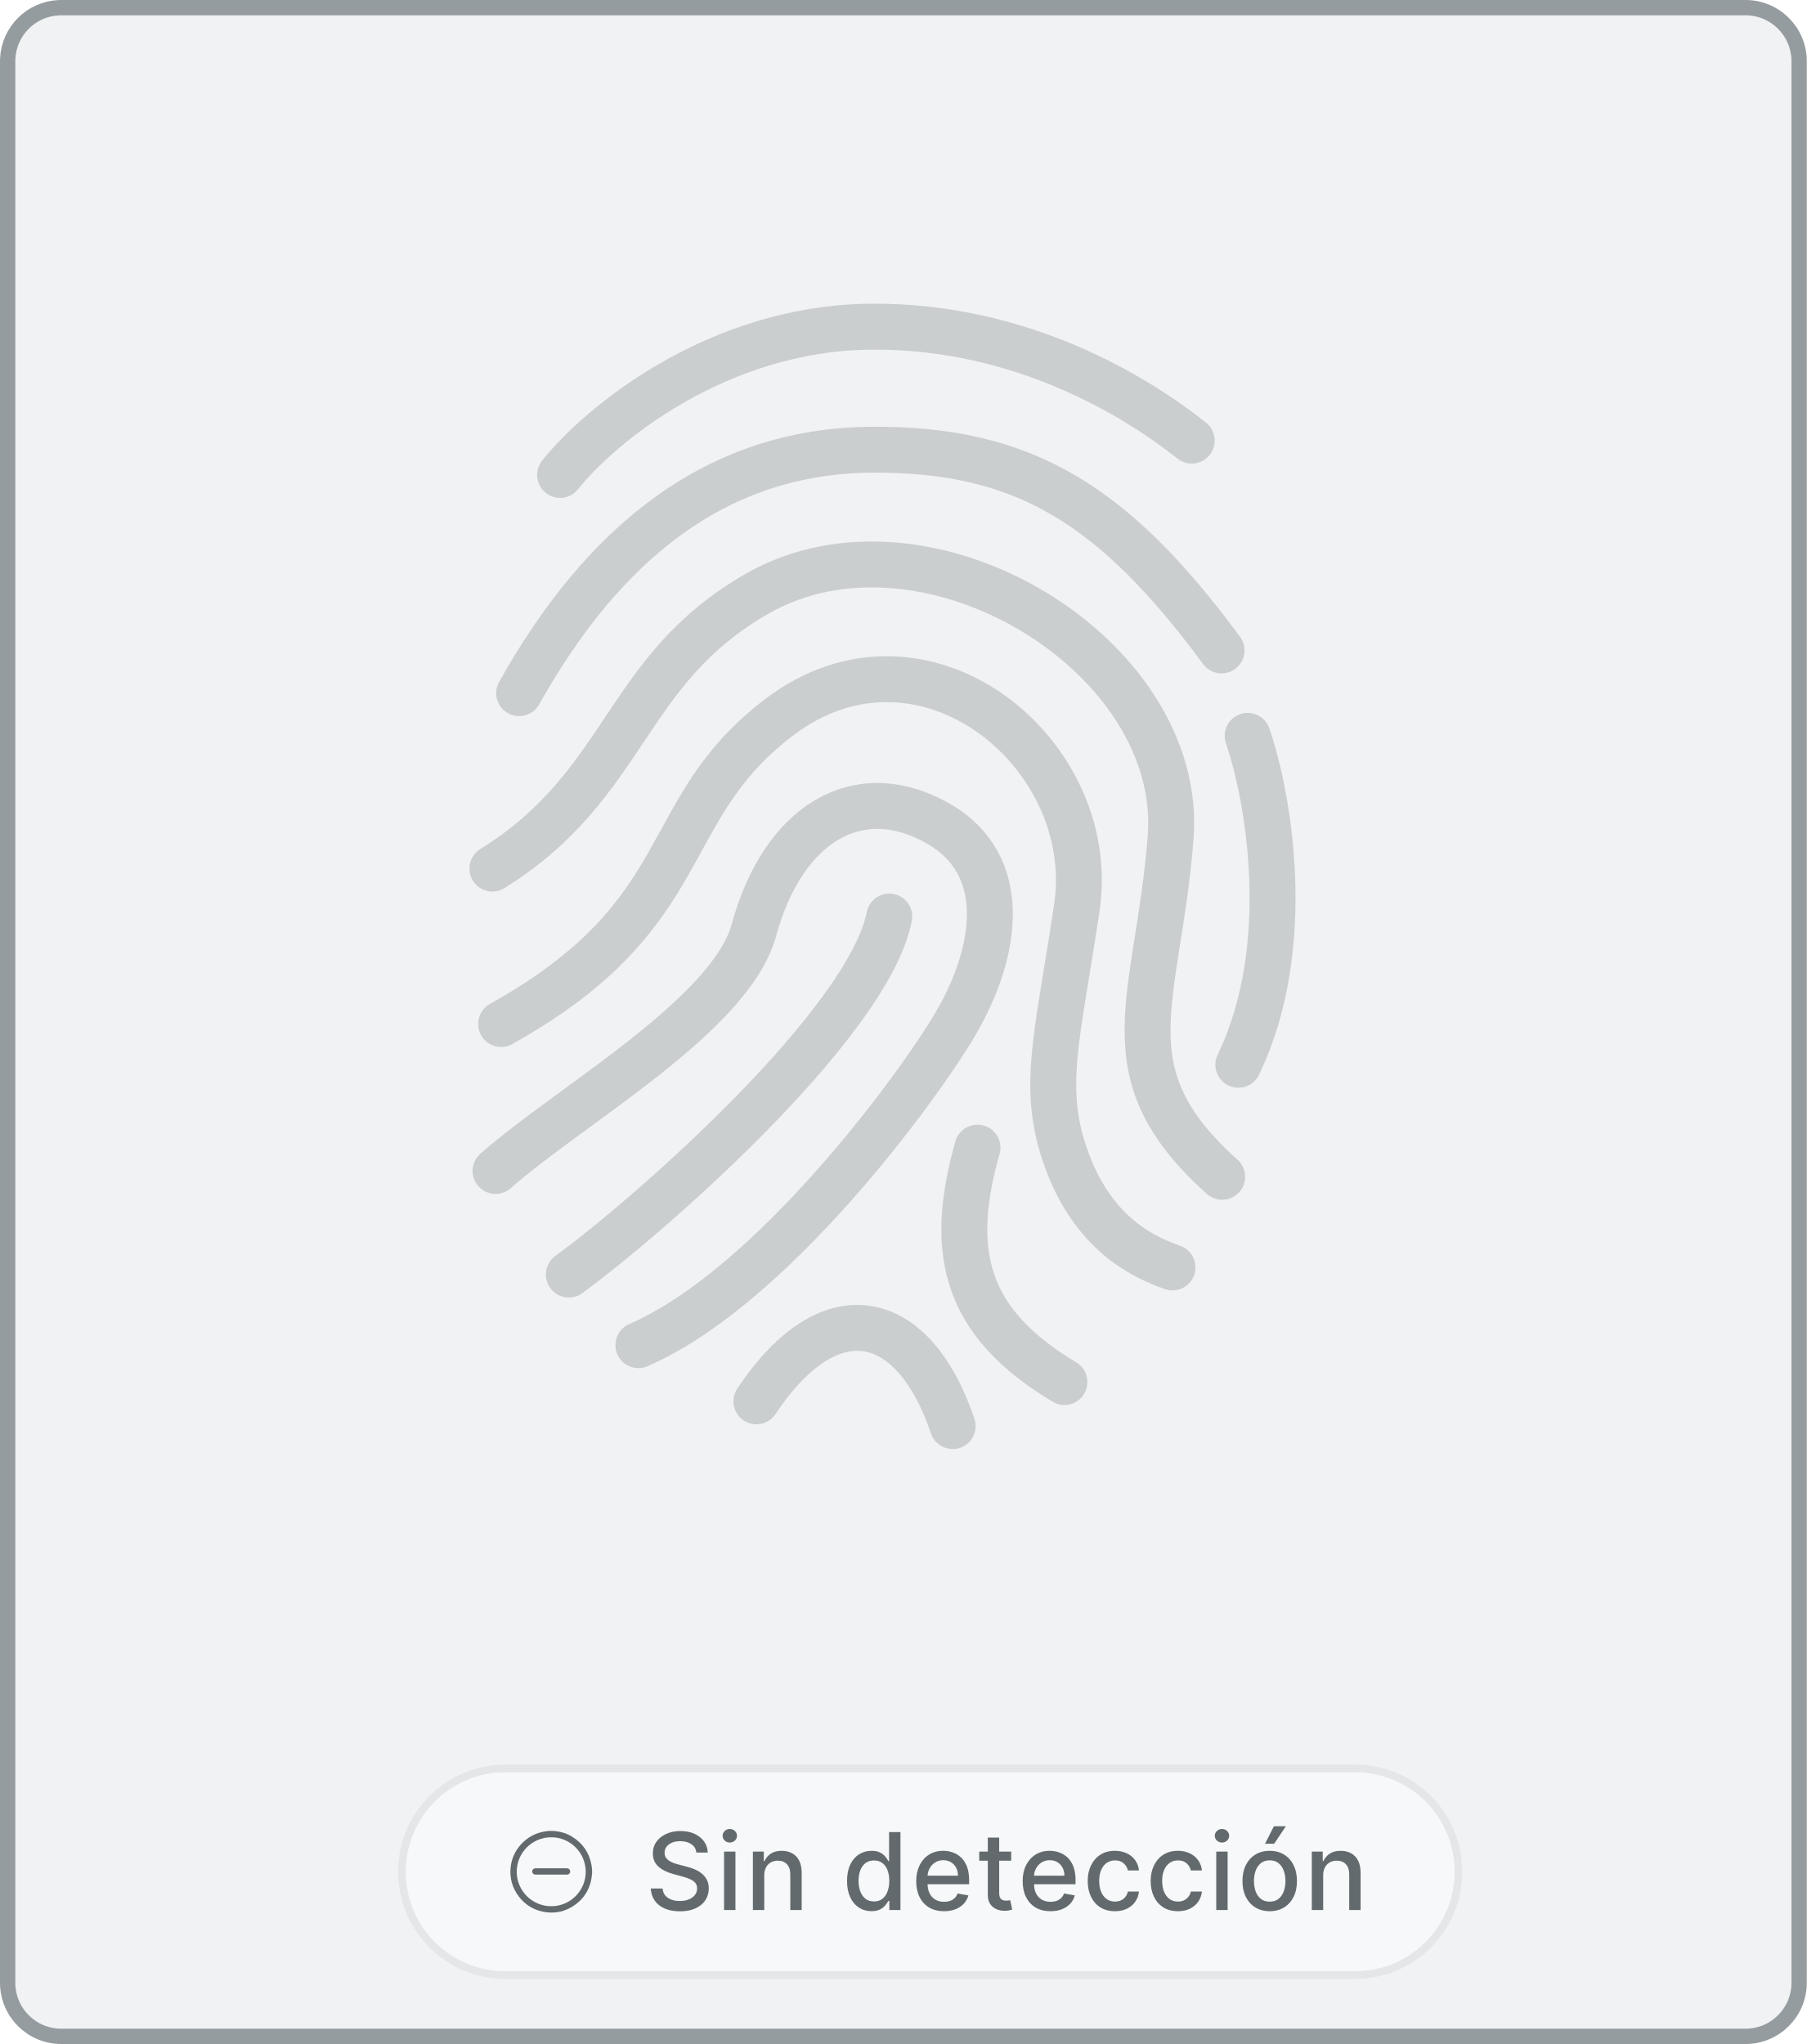
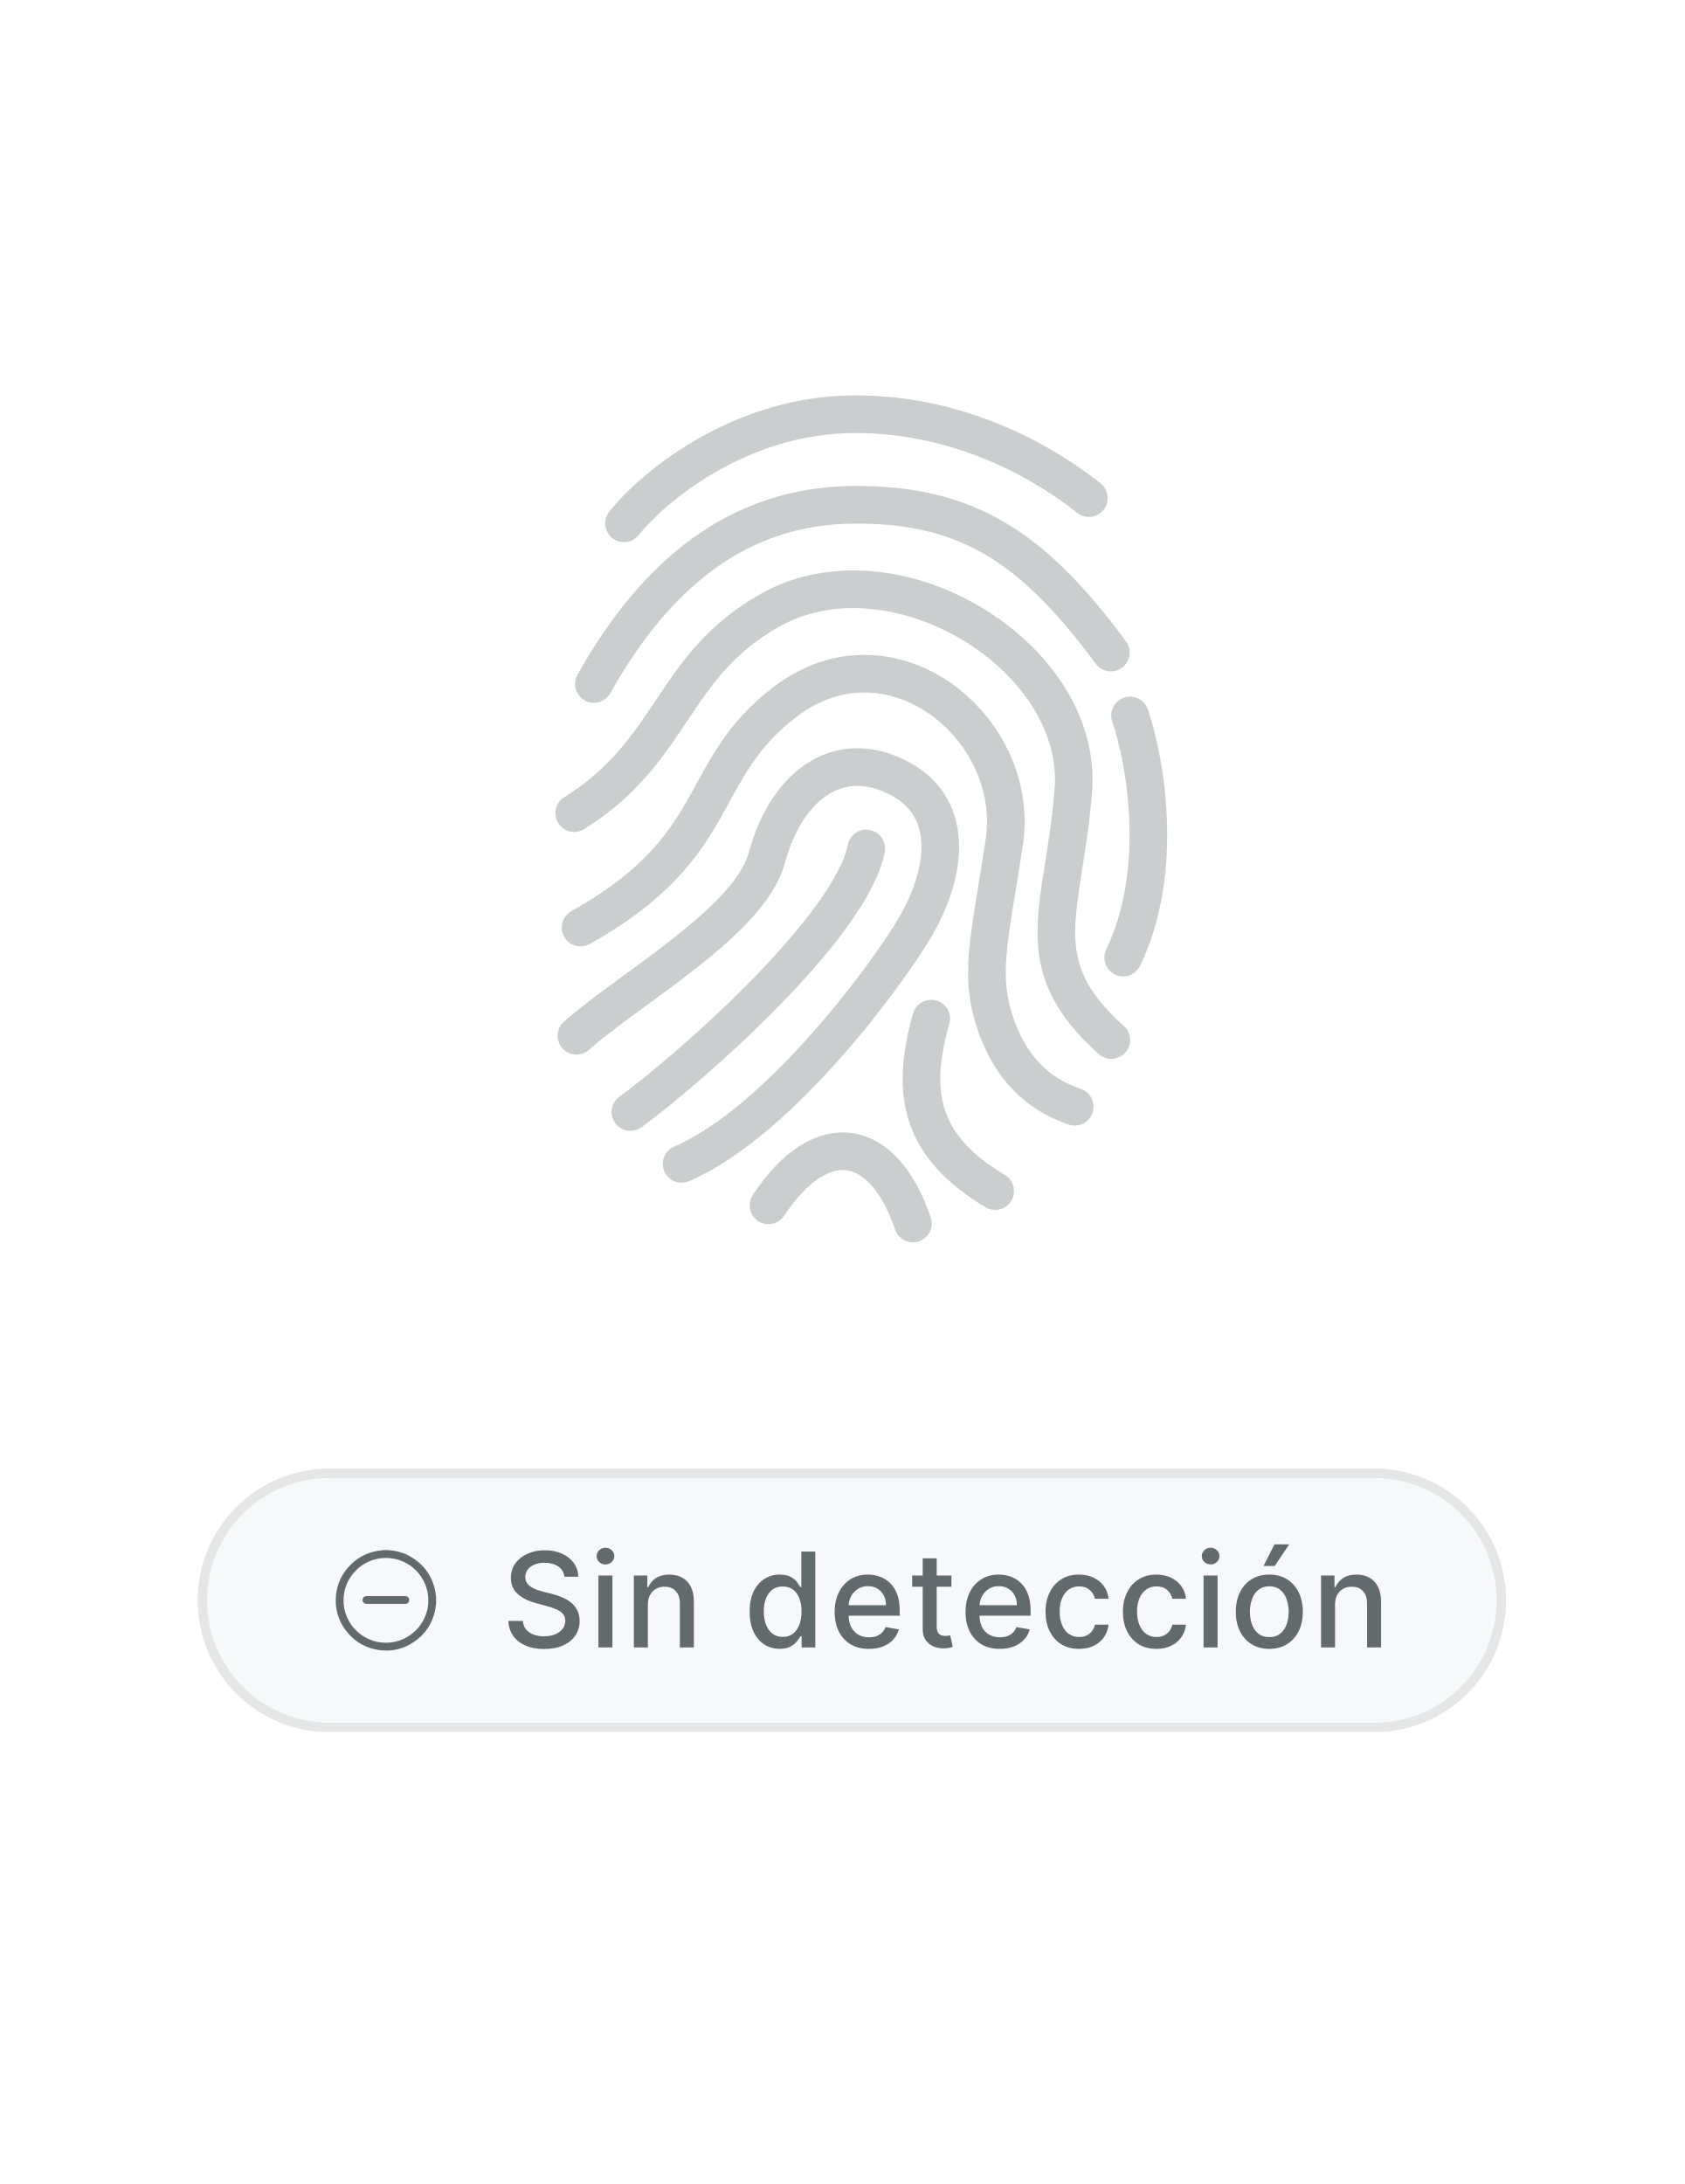
- <svg xmlns="http://www.w3.org/2000/svg" width="236" height="267" viewBox="0 0 236 267" fill="none">
-   <path d="M8 1H228C231.866 1 235 4.134 235 8V259C235 262.866 231.866 266 228 266H8C4.134 266 1 262.866 1 259V8L1.009 7.64C1.19 4.06 4.06 1.19 7.64 1.009L8 1Z" fill="#F1F2F3" stroke="#959C9F" stroke-width="2" />
-   <path d="M66 231H177C184.456 231 190.5 237.044 190.5 244.5C190.5 251.956 184.456 258 177 258H66C58.544 258 52.5 251.956 52.5 244.5C52.5 237.044 58.544 231 66 231Z" fill="#F6F8F9" />
-   <path d="M66 231H177C184.456 231 190.5 237.044 190.5 244.5C190.5 251.956 184.456 258 177 258H66C58.544 258 52.5 251.956 52.5 244.5C52.5 237.044 58.544 231 66 231Z" stroke="#E5E6E7" />
-   <path d="M71.688 239.167C71.896 239.167 72.105 239.167 72.313 239.167C72.34 239.173 72.366 239.182 72.394 239.184C73.228 239.243 74.008 239.482 74.721 239.918C76.103 240.764 76.953 241.985 77.251 243.582C77.289 243.782 77.307 243.985 77.335 244.187V244.812C77.328 244.849 77.321 244.885 77.315 244.922C77.282 245.152 77.263 245.385 77.214 245.611C76.935 246.891 76.277 247.941 75.234 248.731C73.936 249.714 72.474 250.04 70.881 249.708C69.605 249.442 68.567 248.773 67.774 247.742C66.918 246.629 66.561 245.361 66.695 243.966C66.804 242.835 67.243 241.837 67.997 240.985C68.823 240.051 69.852 239.469 71.082 239.25C71.282 239.214 71.486 239.194 71.688 239.167ZM71.999 239.995C69.512 239.998 67.496 242.013 67.495 244.499C67.494 246.983 69.509 248.999 71.997 249.004C74.483 249.008 76.512 246.98 76.506 244.495C76.5 242.007 74.483 239.993 71.999 239.995Z" fill="#636A6D" />
-   <path d="M71.998 244.874C71.314 244.874 70.63 244.876 69.946 244.873C69.649 244.872 69.451 244.606 69.542 244.334C69.593 244.181 69.702 244.086 69.864 244.058C69.908 244.05 69.953 244.047 69.998 244.047C71.332 244.047 72.665 244.047 73.998 244.047C74.237 244.047 74.395 244.148 74.455 244.334C74.542 244.603 74.35 244.871 74.06 244.873C73.57 244.877 73.081 244.874 72.591 244.874C72.394 244.874 72.196 244.874 71.998 244.874V244.874Z" fill="#636A6D" />
-   <path d="M90.958 241.993C90.905 241.522 90.686 241.158 90.301 240.899C89.917 240.637 89.433 240.506 88.85 240.506C88.432 240.506 88.071 240.573 87.766 240.705C87.461 240.835 87.224 241.013 87.055 241.242C86.889 241.468 86.806 241.724 86.806 242.013C86.806 242.255 86.863 242.464 86.975 242.639C87.091 242.815 87.242 242.962 87.428 243.082C87.617 243.198 87.819 243.295 88.034 243.375C88.25 243.451 88.457 243.514 88.656 243.564L89.65 243.822C89.975 243.902 90.308 244.01 90.65 244.146C90.991 244.281 91.307 244.46 91.599 244.683C91.891 244.905 92.126 245.18 92.305 245.508C92.487 245.836 92.578 246.229 92.578 246.686C92.578 247.263 92.429 247.775 92.131 248.222C91.836 248.67 91.407 249.023 90.843 249.281C90.283 249.54 89.605 249.669 88.81 249.669C88.048 249.669 87.388 249.548 86.831 249.306C86.275 249.064 85.839 248.721 85.524 248.277C85.209 247.83 85.035 247.299 85.002 246.686H86.543C86.573 247.054 86.692 247.361 86.901 247.606C87.113 247.848 87.383 248.028 87.711 248.148C88.043 248.264 88.406 248.322 88.8 248.322C89.234 248.322 89.62 248.254 89.958 248.118C90.3 247.979 90.568 247.786 90.764 247.541C90.959 247.293 91.057 247.003 91.057 246.671C91.057 246.37 90.971 246.123 90.799 245.93C90.63 245.738 90.399 245.579 90.108 245.453C89.819 245.327 89.493 245.216 89.128 245.12L87.925 244.792C87.11 244.57 86.463 244.243 85.986 243.812C85.512 243.382 85.275 242.812 85.275 242.102C85.275 241.516 85.434 241.004 85.752 240.566C86.071 240.129 86.501 239.789 87.045 239.547C87.589 239.302 88.202 239.179 88.885 239.179C89.574 239.179 90.182 239.3 90.709 239.542C91.239 239.784 91.657 240.117 91.962 240.541C92.267 240.962 92.426 241.446 92.439 241.993H90.958ZM94.575 249.5V241.864H96.061V249.5H94.575ZM95.326 240.685C95.067 240.685 94.845 240.599 94.659 240.427C94.477 240.251 94.386 240.042 94.386 239.8C94.386 239.555 94.477 239.346 94.659 239.174C94.845 238.998 95.067 238.911 95.326 238.911C95.584 238.911 95.805 238.998 95.987 239.174C96.172 239.346 96.265 239.555 96.265 239.8C96.265 240.042 96.172 240.251 95.987 240.427C95.805 240.599 95.584 240.685 95.326 240.685ZM99.828 244.966V249.5H98.341V241.864H99.768V243.107H99.862C100.038 242.702 100.313 242.377 100.688 242.132C101.066 241.887 101.541 241.764 102.115 241.764C102.635 241.764 103.091 241.874 103.482 242.092C103.873 242.308 104.176 242.629 104.392 243.057C104.607 243.484 104.715 244.013 104.715 244.643V249.5H103.228V244.822C103.228 244.268 103.084 243.836 102.796 243.524C102.507 243.209 102.111 243.052 101.608 243.052C101.263 243.052 100.956 243.126 100.688 243.276C100.423 243.425 100.212 243.643 100.056 243.932C99.904 244.217 99.828 244.562 99.828 244.966ZM113.832 249.649C113.216 249.649 112.665 249.492 112.182 249.177C111.701 248.859 111.323 248.406 111.048 247.82C110.776 247.23 110.64 246.522 110.64 245.697C110.64 244.871 110.778 244.165 111.053 243.579C111.331 242.992 111.713 242.543 112.196 242.232C112.68 241.92 113.229 241.764 113.842 241.764C114.316 241.764 114.697 241.844 114.986 242.003C115.277 242.159 115.503 242.341 115.662 242.55C115.824 242.759 115.95 242.942 116.04 243.102H116.129V239.318H117.616V249.5H116.164V248.312H116.04C115.95 248.474 115.821 248.66 115.652 248.869C115.486 249.077 115.257 249.26 114.966 249.415C114.674 249.571 114.296 249.649 113.832 249.649ZM114.16 248.381C114.588 248.381 114.949 248.269 115.244 248.043C115.542 247.815 115.768 247.498 115.92 247.094C116.076 246.689 116.154 246.219 116.154 245.682C116.154 245.152 116.078 244.687 115.925 244.29C115.773 243.892 115.549 243.582 115.254 243.36C114.959 243.138 114.594 243.027 114.16 243.027C113.713 243.027 113.34 243.143 113.042 243.375C112.743 243.607 112.518 243.924 112.366 244.325C112.216 244.726 112.142 245.178 112.142 245.682C112.142 246.192 112.218 246.651 112.37 247.059C112.523 247.467 112.748 247.79 113.047 248.028C113.348 248.264 113.719 248.381 114.16 248.381ZM123.308 249.654C122.556 249.654 121.908 249.493 121.364 249.172C120.824 248.847 120.407 248.391 120.112 247.805C119.82 247.215 119.674 246.524 119.674 245.732C119.674 244.949 119.82 244.26 120.112 243.663C120.407 243.067 120.818 242.601 121.345 242.266C121.875 241.932 122.495 241.764 123.204 241.764C123.635 241.764 124.052 241.835 124.457 241.978C124.861 242.121 125.224 242.344 125.546 242.649C125.867 242.954 126.121 243.35 126.306 243.837C126.492 244.321 126.585 244.91 126.585 245.602V246.129H120.514V245.016H125.128C125.128 244.625 125.048 244.278 124.889 243.977C124.73 243.672 124.506 243.431 124.218 243.256C123.933 243.08 123.598 242.992 123.214 242.992C122.796 242.992 122.432 243.095 122.12 243.3C121.812 243.503 121.573 243.768 121.404 244.096C121.238 244.421 121.156 244.774 121.156 245.155V246.025C121.156 246.535 121.245 246.969 121.424 247.327C121.606 247.685 121.86 247.959 122.185 248.148C122.51 248.333 122.889 248.426 123.323 248.426C123.605 248.426 123.862 248.386 124.094 248.307C124.326 248.224 124.526 248.101 124.695 247.939C124.864 247.777 124.994 247.576 125.083 247.337L126.49 247.591C126.377 248.005 126.175 248.368 125.884 248.68C125.595 248.988 125.232 249.228 124.795 249.401C124.361 249.57 123.865 249.654 123.308 249.654ZM132.079 241.864V243.057H127.907V241.864H132.079ZM129.026 240.034H130.513V247.258C130.513 247.546 130.556 247.763 130.642 247.909C130.728 248.052 130.839 248.149 130.975 248.202C131.114 248.252 131.265 248.277 131.427 248.277C131.547 248.277 131.651 248.269 131.741 248.252C131.83 248.236 131.9 248.222 131.949 248.212L132.218 249.44C132.132 249.473 132.009 249.507 131.85 249.54C131.691 249.576 131.492 249.596 131.253 249.599C130.862 249.606 130.498 249.536 130.16 249.391C129.821 249.245 129.548 249.019 129.339 248.714C129.13 248.41 129.026 248.027 129.026 247.566V240.034ZM137.212 249.654C136.46 249.654 135.812 249.493 135.268 249.172C134.728 248.847 134.31 248.391 134.015 247.805C133.724 247.215 133.578 246.524 133.578 245.732C133.578 244.949 133.724 244.26 134.015 243.663C134.31 243.067 134.721 242.601 135.248 242.266C135.779 241.932 136.398 241.764 137.108 241.764C137.539 241.764 137.956 241.835 138.361 241.978C138.765 242.121 139.128 242.344 139.449 242.649C139.771 242.954 140.024 243.35 140.21 243.837C140.396 244.321 140.488 244.91 140.488 245.602V246.129H134.418V245.016H139.032C139.032 244.625 138.952 244.278 138.793 243.977C138.634 243.672 138.41 243.431 138.122 243.256C137.837 243.08 137.502 242.992 137.118 242.992C136.7 242.992 136.335 243.095 136.024 243.3C135.716 243.503 135.477 243.768 135.308 244.096C135.142 244.421 135.059 244.774 135.059 245.155V246.025C135.059 246.535 135.149 246.969 135.328 247.327C135.51 247.685 135.764 247.959 136.089 248.148C136.413 248.333 136.793 248.426 137.227 248.426C137.509 248.426 137.766 248.386 137.998 248.307C138.23 248.224 138.43 248.101 138.599 247.939C138.768 247.777 138.897 247.576 138.987 247.337L140.394 247.591C140.281 248.005 140.079 248.368 139.787 248.68C139.499 248.988 139.136 249.228 138.699 249.401C138.264 249.57 137.769 249.654 137.212 249.654ZM145.634 249.654C144.895 249.654 144.259 249.487 143.725 249.152C143.195 248.814 142.787 248.348 142.502 247.755C142.217 247.162 142.075 246.482 142.075 245.717C142.075 244.941 142.22 244.257 142.512 243.663C142.804 243.067 143.215 242.601 143.745 242.266C144.275 241.932 144.9 241.764 145.619 241.764C146.199 241.764 146.716 241.872 147.171 242.087C147.625 242.299 147.991 242.598 148.269 242.982C148.551 243.367 148.718 243.816 148.771 244.33H147.325C147.245 243.972 147.063 243.663 146.778 243.405C146.496 243.146 146.118 243.017 145.644 243.017C145.23 243.017 144.867 243.126 144.555 243.345C144.247 243.561 144.007 243.869 143.835 244.27C143.662 244.668 143.576 245.138 143.576 245.682C143.576 246.239 143.661 246.719 143.83 247.124C143.999 247.528 144.237 247.841 144.546 248.063C144.857 248.285 145.223 248.396 145.644 248.396C145.926 248.396 146.181 248.345 146.41 248.242C146.642 248.136 146.836 247.985 146.992 247.79C147.151 247.594 147.262 247.359 147.325 247.084H148.771C148.718 247.578 148.558 248.018 148.289 248.406C148.021 248.794 147.661 249.099 147.21 249.321C146.763 249.543 146.238 249.654 145.634 249.654ZM153.858 249.654C153.119 249.654 152.482 249.487 151.949 249.152C151.418 248.814 151.011 248.348 150.726 247.755C150.441 247.162 150.298 246.482 150.298 245.717C150.298 244.941 150.444 244.257 150.736 243.663C151.027 243.067 151.438 242.601 151.968 242.266C152.499 241.932 153.124 241.764 153.843 241.764C154.423 241.764 154.94 241.872 155.394 242.087C155.848 242.299 156.214 242.598 156.493 242.982C156.774 243.367 156.942 243.816 156.995 244.33H155.548C155.468 243.972 155.286 243.663 155.001 243.405C154.719 243.146 154.342 243.017 153.868 243.017C153.453 243.017 153.09 243.126 152.779 243.345C152.471 243.561 152.23 243.869 152.058 244.27C151.886 244.668 151.799 245.138 151.799 245.682C151.799 246.239 151.884 246.719 152.053 247.124C152.222 247.528 152.461 247.841 152.769 248.063C153.08 248.285 153.447 248.396 153.868 248.396C154.149 248.396 154.405 248.345 154.633 248.242C154.865 248.136 155.059 247.985 155.215 247.79C155.374 247.594 155.485 247.359 155.548 247.084H156.995C156.942 247.578 156.781 248.018 156.512 248.406C156.244 248.794 155.884 249.099 155.434 249.321C154.986 249.543 154.461 249.654 153.858 249.654ZM158.864 249.5V241.864H160.351V249.5H158.864ZM159.615 240.685C159.357 240.685 159.135 240.599 158.949 240.427C158.767 240.251 158.675 240.042 158.675 239.8C158.675 239.555 158.767 239.346 158.949 239.174C159.135 238.998 159.357 238.911 159.615 238.911C159.874 238.911 160.094 238.998 160.276 239.174C160.462 239.346 160.555 239.555 160.555 239.8C160.555 240.042 160.462 240.251 160.276 240.427C160.094 240.599 159.874 240.685 159.615 240.685ZM165.847 249.654C165.131 249.654 164.507 249.49 163.973 249.162C163.439 248.834 163.025 248.375 162.73 247.785C162.435 247.195 162.288 246.505 162.288 245.717C162.288 244.924 162.435 244.232 162.73 243.638C163.025 243.045 163.439 242.585 163.973 242.256C164.507 241.928 165.131 241.764 165.847 241.764C166.563 241.764 167.188 241.928 167.722 242.256C168.255 242.585 168.67 243.045 168.965 243.638C169.26 244.232 169.407 244.924 169.407 245.717C169.407 246.505 169.26 247.195 168.965 247.785C168.67 248.375 168.255 248.834 167.722 249.162C167.188 249.49 166.563 249.654 165.847 249.654ZM165.852 248.406C166.316 248.406 166.701 248.284 167.006 248.038C167.311 247.793 167.536 247.467 167.682 247.059C167.831 246.651 167.906 246.202 167.906 245.712C167.906 245.224 167.831 244.777 167.682 244.369C167.536 243.958 167.311 243.629 167.006 243.38C166.701 243.131 166.316 243.007 165.852 243.007C165.385 243.007 164.997 243.131 164.689 243.38C164.384 243.629 164.157 243.958 164.008 244.369C163.862 244.777 163.789 245.224 163.789 245.712C163.789 246.202 163.862 246.651 164.008 247.059C164.157 247.467 164.384 247.793 164.689 248.038C164.997 248.284 165.385 248.406 165.852 248.406ZM165.236 240.844L166.399 238.553H167.965L166.424 240.844H165.236ZM172.833 244.966V249.5H171.346V241.864H172.773V243.107H172.868C173.043 242.702 173.318 242.377 173.693 242.132C174.071 241.887 174.546 241.764 175.12 241.764C175.64 241.764 176.096 241.874 176.487 242.092C176.878 242.308 177.181 242.629 177.397 243.057C177.612 243.484 177.72 244.013 177.72 244.643V249.5H176.233V244.822C176.233 244.268 176.089 243.836 175.801 243.524C175.512 243.209 175.116 243.052 174.613 243.052C174.268 243.052 173.961 243.126 173.693 243.276C173.428 243.425 173.217 243.643 173.061 243.932C172.909 244.217 172.833 244.562 172.833 244.966Z" fill="#636A6D" />
-   <path d="M73.16 62.039C78.19 55.696 93.506 42.806 113.884 42.671C133.678 42.54 148.767 52.059 155.662 57.556" stroke="#CBCECF" stroke-width="6" stroke-linecap="round" />
-   <path d="M67.809 90.543C78.76 71.006 93.508 58.879 113.886 58.744C133.68 58.613 145.443 65.846 159.558 84.961" stroke="#CBCECF" stroke-width="6" stroke-linecap="round" />
-   <path d="M162.967 96.124C165.671 103.989 169.213 123.594 161.75 139.088" stroke="#CBCECF" stroke-width="6" stroke-linecap="round" />
-   <path d="M139.034 180.532C126.055 172.751 123.783 163.617 127.677 149.916" stroke="#CBCECF" stroke-width="6" stroke-linecap="round" />
-   <path d="M98.801 183.049C108.536 168.436 119.406 171.312 124.436 186.281" stroke="#CBCECF" stroke-width="6" stroke-linecap="round" />
-   <path d="M74.297 166.491C85.167 158.541 113.43 133.592 116.156 119.722" stroke="#CBCECF" stroke-width="6" stroke-linecap="round" />
-   <path d="M153.151 165.56C149.906 164.404 143.221 161.67 139.522 152.028C135.823 142.387 138.072 135.95 140.658 118.537C143.659 98.323 120.539 79.463 101.8 93.672C85.604 105.952 91.335 119.298 65.457 133.76" stroke="#CBCECF" stroke-width="6" stroke-linecap="round" />
-   <path d="M64.32 113.462C82.086 102.383 81.383 87.525 98.96 77.518C120.944 65.001 154.772 85.553 152.906 109.403C151.231 130.814 144.307 140.019 159.639 153.72" stroke="#CBCECF" stroke-width="6" stroke-linecap="round" />
-   <path d="M64.727 152.959C74.38 144.417 95.42 132.675 98.474 121.497C102.286 107.542 112.102 101.665 122.486 107.542C132.058 112.96 130.274 124.373 124.838 133.676C119.915 142.103 100.745 168.182 83.385 175.709" stroke="#CBCECF" stroke-width="6" stroke-linecap="round" />
+ <svg xmlns="http://www.w3.org/2000/svg" width="179" height="232" viewBox="0 0 179 232" fill="none">
+   <rect width="181" height="234" transform="translate(0 -2)" fill="url(#paint0_radial_3396_69300)" />
+   <path d="M35 156.5H146C153.456 156.5 159.5 162.544 159.5 170C159.5 177.456 153.456 183.5 146 183.5H35C27.544 183.5 21.5 177.456 21.5 170C21.5 162.544 27.544 156.5 35 156.5Z" fill="#F6F8F9" />
+   <path d="M35 156.5H146C153.456 156.5 159.5 162.544 159.5 170C159.5 177.456 153.456 183.5 146 183.5H35C27.544 183.5 21.5 177.456 21.5 170C21.5 162.544 27.544 156.5 35 156.5Z" stroke="#E5E6E7" />
+   <path d="M40.688 164.667C40.896 164.667 41.105 164.667 41.313 164.667C41.34 164.673 41.366 164.682 41.394 164.684C42.228 164.743 43.008 164.982 43.721 165.418C45.103 166.264 45.953 167.485 46.251 169.082C46.289 169.282 46.307 169.485 46.334 169.687V170.312C46.328 170.349 46.321 170.385 46.315 170.422C46.282 170.652 46.263 170.885 46.214 171.111C45.935 172.391 45.277 173.441 44.234 174.231C42.936 175.214 41.474 175.54 39.881 175.208C38.605 174.942 37.568 174.273 36.774 173.242C35.918 172.129 35.562 170.861 35.695 169.466C35.804 168.335 36.243 167.337 36.997 166.485C37.823 165.551 38.852 164.969 40.082 164.75C40.282 164.714 40.486 164.694 40.688 164.667ZM40.999 165.495C38.512 165.498 36.496 167.513 36.495 169.999C36.494 172.483 38.509 174.499 40.997 174.504C43.483 174.508 45.512 172.48 45.506 169.995C45.5 167.507 43.483 165.493 40.999 165.495Z" fill="#636A6D" />
+   <path d="M40.998 170.374C40.314 170.374 39.63 170.376 38.946 170.373C38.649 170.372 38.451 170.106 38.542 169.834C38.593 169.681 38.702 169.586 38.864 169.558C38.908 169.55 38.953 169.547 38.998 169.547C40.331 169.547 41.665 169.547 42.998 169.547C43.237 169.547 43.395 169.648 43.455 169.834C43.542 170.103 43.35 170.371 43.06 170.373C42.57 170.377 42.081 170.374 41.592 170.374C41.394 170.374 41.196 170.374 40.998 170.374V170.374Z" fill="#636A6D" />
+   <path d="M59.958 167.493C59.905 167.022 59.686 166.658 59.301 166.399C58.917 166.137 58.433 166.006 57.85 166.006C57.432 166.006 57.071 166.073 56.766 166.205C56.461 166.335 56.224 166.513 56.055 166.742C55.889 166.968 55.806 167.224 55.806 167.513C55.806 167.755 55.863 167.964 55.975 168.139C56.092 168.315 56.242 168.462 56.428 168.582C56.617 168.698 56.819 168.795 57.034 168.875C57.25 168.951 57.457 169.014 57.656 169.064L58.65 169.322C58.975 169.402 59.308 169.51 59.65 169.646C59.991 169.781 60.307 169.96 60.599 170.183C60.891 170.405 61.126 170.68 61.305 171.008C61.487 171.336 61.578 171.729 61.578 172.186C61.578 172.763 61.429 173.275 61.131 173.722C60.836 174.17 60.407 174.523 59.843 174.781C59.283 175.04 58.605 175.169 57.81 175.169C57.048 175.169 56.388 175.048 55.831 174.806C55.275 174.564 54.839 174.221 54.524 173.777C54.209 173.33 54.035 172.799 54.002 172.186H55.543C55.573 172.554 55.692 172.861 55.901 173.106C56.113 173.348 56.383 173.528 56.711 173.648C57.043 173.764 57.406 173.822 57.8 173.822C58.234 173.822 58.62 173.754 58.958 173.618C59.3 173.479 59.568 173.286 59.764 173.041C59.959 172.793 60.057 172.503 60.057 172.171C60.057 171.87 59.971 171.623 59.799 171.43C59.63 171.238 59.399 171.079 59.108 170.953C58.819 170.827 58.493 170.716 58.128 170.62L56.925 170.292C56.11 170.07 55.463 169.743 54.986 169.312C54.512 168.882 54.275 168.312 54.275 167.602C54.275 167.016 54.434 166.504 54.752 166.066C55.071 165.629 55.502 165.289 56.045 165.047C56.589 164.802 57.202 164.679 57.885 164.679C58.574 164.679 59.182 164.8 59.709 165.042C60.239 165.284 60.657 165.617 60.962 166.041C61.267 166.462 61.426 166.946 61.439 167.493H59.958ZM63.575 175V167.364H65.061V175H63.575ZM64.326 166.185C64.067 166.185 63.845 166.099 63.659 165.927C63.477 165.751 63.386 165.542 63.386 165.3C63.386 165.055 63.477 164.846 63.659 164.674C63.845 164.498 64.067 164.411 64.326 164.411C64.584 164.411 64.805 164.498 64.987 164.674C65.172 164.846 65.265 165.055 65.265 165.3C65.265 165.542 65.172 165.751 64.987 165.927C64.805 166.099 64.584 166.185 64.326 166.185ZM68.828 170.466V175H67.341V167.364H68.768V168.607H68.862C69.038 168.202 69.313 167.877 69.688 167.632C70.066 167.387 70.541 167.264 71.115 167.264C71.635 167.264 72.091 167.374 72.482 167.592C72.873 167.808 73.176 168.129 73.392 168.557C73.607 168.984 73.715 169.513 73.715 170.143V175H72.228V170.322C72.228 169.768 72.084 169.336 71.796 169.024C71.507 168.709 71.111 168.552 70.608 168.552C70.263 168.552 69.956 168.626 69.688 168.776C69.423 168.925 69.212 169.143 69.056 169.432C68.904 169.717 68.828 170.062 68.828 170.466ZM82.832 175.149C82.216 175.149 81.665 174.992 81.182 174.677C80.701 174.359 80.323 173.906 80.048 173.32C79.776 172.73 79.64 172.022 79.64 171.197C79.64 170.371 79.778 169.665 80.053 169.079C80.331 168.492 80.713 168.043 81.197 167.732C81.68 167.42 82.229 167.264 82.842 167.264C83.316 167.264 83.697 167.344 83.986 167.503C84.277 167.659 84.503 167.841 84.662 168.05C84.824 168.259 84.95 168.442 85.04 168.602H85.129V164.818H86.615V175H85.164V173.812H85.04C84.95 173.974 84.821 174.16 84.652 174.369C84.486 174.577 84.257 174.76 83.966 174.915C83.674 175.071 83.296 175.149 82.832 175.149ZM83.16 173.881C83.588 173.881 83.949 173.769 84.244 173.543C84.542 173.315 84.768 172.998 84.92 172.594C85.076 172.189 85.154 171.719 85.154 171.182C85.154 170.652 85.078 170.187 84.925 169.79C84.773 169.392 84.549 169.082 84.254 168.86C83.959 168.638 83.594 168.527 83.16 168.527C82.713 168.527 82.34 168.643 82.042 168.875C81.743 169.107 81.518 169.424 81.365 169.825C81.216 170.226 81.142 170.678 81.142 171.182C81.142 171.692 81.218 172.151 81.371 172.559C81.523 172.967 81.748 173.29 82.047 173.528C82.348 173.764 82.719 173.881 83.16 173.881ZM92.308 175.154C91.556 175.154 90.908 174.993 90.364 174.672C89.824 174.347 89.407 173.891 89.112 173.305C88.82 172.715 88.674 172.024 88.674 171.232C88.674 170.449 88.82 169.76 89.112 169.163C89.407 168.567 89.818 168.101 90.345 167.766C90.875 167.432 91.495 167.264 92.204 167.264C92.635 167.264 93.052 167.335 93.457 167.478C93.861 167.621 94.224 167.844 94.546 168.149C94.867 168.454 95.121 168.85 95.306 169.337C95.492 169.821 95.585 170.41 95.585 171.102V171.629H89.514V170.516H94.128C94.128 170.125 94.048 169.778 93.889 169.477C93.73 169.172 93.507 168.931 93.218 168.756C92.933 168.58 92.598 168.492 92.214 168.492C91.796 168.492 91.432 168.595 91.12 168.8C90.812 169.003 90.573 169.268 90.404 169.596C90.239 169.921 90.156 170.274 90.156 170.655V171.525C90.156 172.035 90.245 172.469 90.424 172.827C90.606 173.185 90.86 173.459 91.185 173.648C91.51 173.833 91.889 173.926 92.323 173.926C92.605 173.926 92.862 173.886 93.094 173.807C93.326 173.724 93.526 173.601 93.695 173.439C93.864 173.277 93.994 173.076 94.083 172.837L95.49 173.091C95.377 173.505 95.175 173.868 94.884 174.18C94.595 174.488 94.232 174.728 93.795 174.901C93.361 175.07 92.865 175.154 92.308 175.154ZM101.079 167.364V168.557H96.907V167.364H101.079ZM98.026 165.534H99.513V172.758C99.513 173.046 99.556 173.263 99.642 173.409C99.728 173.552 99.839 173.649 99.975 173.702C100.114 173.752 100.265 173.777 100.427 173.777C100.547 173.777 100.651 173.769 100.741 173.752C100.83 173.736 100.9 173.722 100.949 173.712L101.218 174.94C101.132 174.973 101.009 175.007 100.85 175.04C100.691 175.076 100.492 175.096 100.253 175.099C99.862 175.106 99.498 175.036 99.159 174.891C98.822 174.745 98.548 174.519 98.339 174.214C98.13 173.91 98.026 173.527 98.026 173.066V165.534ZM106.212 175.154C105.46 175.154 104.812 174.993 104.268 174.672C103.728 174.347 103.31 173.891 103.015 173.305C102.724 172.715 102.578 172.024 102.578 171.232C102.578 170.449 102.724 169.76 103.015 169.163C103.31 168.567 103.721 168.101 104.248 167.766C104.779 167.432 105.398 167.264 106.108 167.264C106.539 167.264 106.956 167.335 107.361 167.478C107.765 167.621 108.128 167.844 108.449 168.149C108.771 168.454 109.024 168.85 109.21 169.337C109.396 169.821 109.488 170.41 109.488 171.102V171.629H103.418V170.516H108.032C108.032 170.125 107.952 169.778 107.793 169.477C107.634 169.172 107.41 168.931 107.122 168.756C106.837 168.58 106.502 168.492 106.118 168.492C105.7 168.492 105.335 168.595 105.024 168.8C104.716 169.003 104.477 169.268 104.308 169.596C104.142 169.921 104.059 170.274 104.059 170.655V171.525C104.059 172.035 104.149 172.469 104.328 172.827C104.51 173.185 104.764 173.459 105.089 173.648C105.413 173.833 105.793 173.926 106.227 173.926C106.509 173.926 106.766 173.886 106.998 173.807C107.23 173.724 107.43 173.601 107.599 173.439C107.768 173.277 107.897 173.076 107.987 172.837L109.394 173.091C109.281 173.505 109.079 173.868 108.787 174.18C108.499 174.488 108.136 174.728 107.699 174.901C107.264 175.07 106.769 175.154 106.212 175.154ZM114.634 175.154C113.895 175.154 113.259 174.987 112.725 174.652C112.195 174.314 111.787 173.848 111.502 173.255C111.217 172.662 111.075 171.982 111.075 171.217C111.075 170.441 111.22 169.757 111.512 169.163C111.804 168.567 112.215 168.101 112.745 167.766C113.275 167.432 113.9 167.264 114.619 167.264C115.199 167.264 115.716 167.372 116.171 167.587C116.625 167.799 116.991 168.098 117.269 168.482C117.551 168.867 117.718 169.316 117.771 169.83H116.325C116.245 169.472 116.063 169.163 115.778 168.905C115.496 168.646 115.118 168.517 114.644 168.517C114.23 168.517 113.867 168.626 113.555 168.845C113.247 169.061 113.007 169.369 112.835 169.77C112.662 170.168 112.576 170.638 112.576 171.182C112.576 171.739 112.661 172.219 112.83 172.624C112.999 173.028 113.237 173.341 113.546 173.563C113.857 173.785 114.223 173.896 114.644 173.896C114.926 173.896 115.181 173.845 115.41 173.742C115.642 173.636 115.836 173.485 115.992 173.29C116.151 173.094 116.262 172.859 116.325 172.584H117.771C117.718 173.078 117.558 173.518 117.289 173.906C117.021 174.294 116.661 174.599 116.21 174.821C115.763 175.043 115.238 175.154 114.634 175.154ZM122.858 175.154C122.119 175.154 121.482 174.987 120.949 174.652C120.418 174.314 120.011 173.848 119.726 173.255C119.441 172.662 119.298 171.982 119.298 171.217C119.298 170.441 119.444 169.757 119.736 169.163C120.027 168.567 120.438 168.101 120.968 167.766C121.499 167.432 122.124 167.264 122.843 167.264C123.423 167.264 123.94 167.372 124.394 167.587C124.848 167.799 125.214 168.098 125.493 168.482C125.774 168.867 125.942 169.316 125.995 169.83H124.548C124.468 169.472 124.286 169.163 124.001 168.905C123.719 168.646 123.342 168.517 122.868 168.517C122.453 168.517 122.09 168.626 121.779 168.845C121.471 169.061 121.23 169.369 121.058 169.77C120.886 170.168 120.799 170.638 120.799 171.182C120.799 171.739 120.884 172.219 121.053 172.624C121.222 173.028 121.461 173.341 121.769 173.563C122.08 173.785 122.447 173.896 122.868 173.896C123.149 173.896 123.405 173.845 123.633 173.742C123.865 173.636 124.059 173.485 124.215 173.29C124.374 173.094 124.485 172.859 124.548 172.584H125.995C125.942 173.078 125.781 173.518 125.512 173.906C125.244 174.294 124.884 174.599 124.434 174.821C123.986 175.043 123.461 175.154 122.858 175.154ZM127.864 175V167.364H129.351V175H127.864ZM128.615 166.185C128.357 166.185 128.135 166.099 127.949 165.927C127.767 165.751 127.675 165.542 127.675 165.3C127.675 165.055 127.767 164.846 127.949 164.674C128.135 164.498 128.357 164.411 128.615 164.411C128.874 164.411 129.094 164.498 129.276 164.674C129.462 164.846 129.555 165.055 129.555 165.3C129.555 165.542 129.462 165.751 129.276 165.927C129.094 166.099 128.874 166.185 128.615 166.185ZM134.847 175.154C134.131 175.154 133.507 174.99 132.973 174.662C132.439 174.334 132.025 173.875 131.73 173.285C131.435 172.695 131.288 172.005 131.288 171.217C131.288 170.424 131.435 169.732 131.73 169.138C132.025 168.545 132.439 168.085 132.973 167.756C133.507 167.428 134.131 167.264 134.847 167.264C135.563 167.264 136.188 167.428 136.722 167.756C137.255 168.085 137.67 168.545 137.965 169.138C138.26 169.732 138.407 170.424 138.407 171.217C138.407 172.005 138.26 172.695 137.965 173.285C137.67 173.875 137.255 174.334 136.722 174.662C136.188 174.99 135.563 175.154 134.847 175.154ZM134.852 173.906C135.316 173.906 135.701 173.784 136.006 173.538C136.311 173.293 136.536 172.967 136.682 172.559C136.831 172.151 136.906 171.702 136.906 171.212C136.906 170.724 136.831 170.277 136.682 169.869C136.536 169.458 136.311 169.129 136.006 168.88C135.701 168.631 135.316 168.507 134.852 168.507C134.385 168.507 133.997 168.631 133.689 168.88C133.384 169.129 133.157 169.458 133.008 169.869C132.862 170.277 132.789 170.724 132.789 171.212C132.789 171.702 132.862 172.151 133.008 172.559C133.157 172.967 133.384 173.293 133.689 173.538C133.997 173.784 134.385 173.906 134.852 173.906ZM134.236 166.344L135.399 164.053H136.965L135.424 166.344H134.236ZM141.833 170.466V175H140.346V167.364H141.773V168.607H141.868C142.043 168.202 142.318 167.877 142.693 167.632C143.071 167.387 143.546 167.264 144.12 167.264C144.64 167.264 145.096 167.374 145.487 167.592C145.878 167.808 146.181 168.129 146.397 168.557C146.612 168.984 146.72 169.513 146.72 170.143V175H145.233V170.322C145.233 169.768 145.089 169.336 144.801 169.024C144.512 168.709 144.116 168.552 143.613 168.552C143.268 168.552 142.961 168.626 142.693 168.776C142.428 168.925 142.217 169.143 142.061 169.432C141.909 169.717 141.833 170.062 141.833 170.466Z" fill="#636A6D" />
+   <path d="M66.293 55.595C69.304 51.797 78.472 44.082 90.671 44.001C102.521 43.922 111.553 49.621 115.681 52.911" stroke="#CBCECF" stroke-width="4" stroke-linecap="round" />
+   <path d="M63.09 72.658C69.646 60.963 78.475 53.703 90.673 53.622C102.523 53.544 109.564 57.874 118.014 69.317" stroke="#CBCECF" stroke-width="4" stroke-linecap="round" />
+   <path d="M120.053 76C121.671 80.709 123.792 92.444 119.324 101.72" stroke="#CBCECF" stroke-width="4" stroke-linecap="round" />
+   <path d="M105.726 126.529C97.956 121.871 96.596 116.403 98.927 108.201" stroke="#CBCECF" stroke-width="4" stroke-linecap="round" />
+   <path d="M81.641 128.036C87.468 119.288 93.975 121.009 96.986 129.971" stroke="#CBCECF" stroke-width="4" stroke-linecap="round" />
+   <path d="M66.973 118.124C73.48 113.365 90.399 98.429 92.031 90.126" stroke="#CBCECF" stroke-width="4" stroke-linecap="round" />
+   <path d="M114.176 117.566C112.233 116.874 108.232 115.238 106.017 109.466C103.803 103.694 105.149 99.841 106.697 89.417C108.494 77.316 94.654 66.026 83.436 74.532C73.74 81.883 77.171 89.872 61.68 98.53" stroke="#CBCECF" stroke-width="4" stroke-linecap="round" />
+   <path d="M61 86.379C71.635 79.746 71.215 70.852 81.736 64.862C94.897 57.368 115.147 69.671 114.03 83.949C113.028 96.766 108.883 102.276 118.061 110.478" stroke="#CBCECF" stroke-width="4" stroke-linecap="round" />
+   <path d="M61.242 110.023C67.021 104.91 79.616 97.88 81.444 91.189C83.727 82.835 89.603 79.317 95.819 82.835C101.549 86.079 100.481 92.91 97.227 98.48C94.28 103.525 82.804 119.136 72.412 123.642" stroke="#CBCECF" stroke-width="4" stroke-linecap="round" />
+   <defs>
+     <radialGradient id="paint0_radial_3396_69300" cx="0" cy="0" r="1" gradientUnits="userSpaceOnUse" gradientTransform="translate(90.5 117) rotate(90) scale(117 90.5)">
+       <stop offset="0.572" stop-color="white" stop-opacity="0" />
+       <stop offset="1" stop-color="white" stop-opacity="0.9" />
+     </radialGradient>
+   </defs>
</svg>
